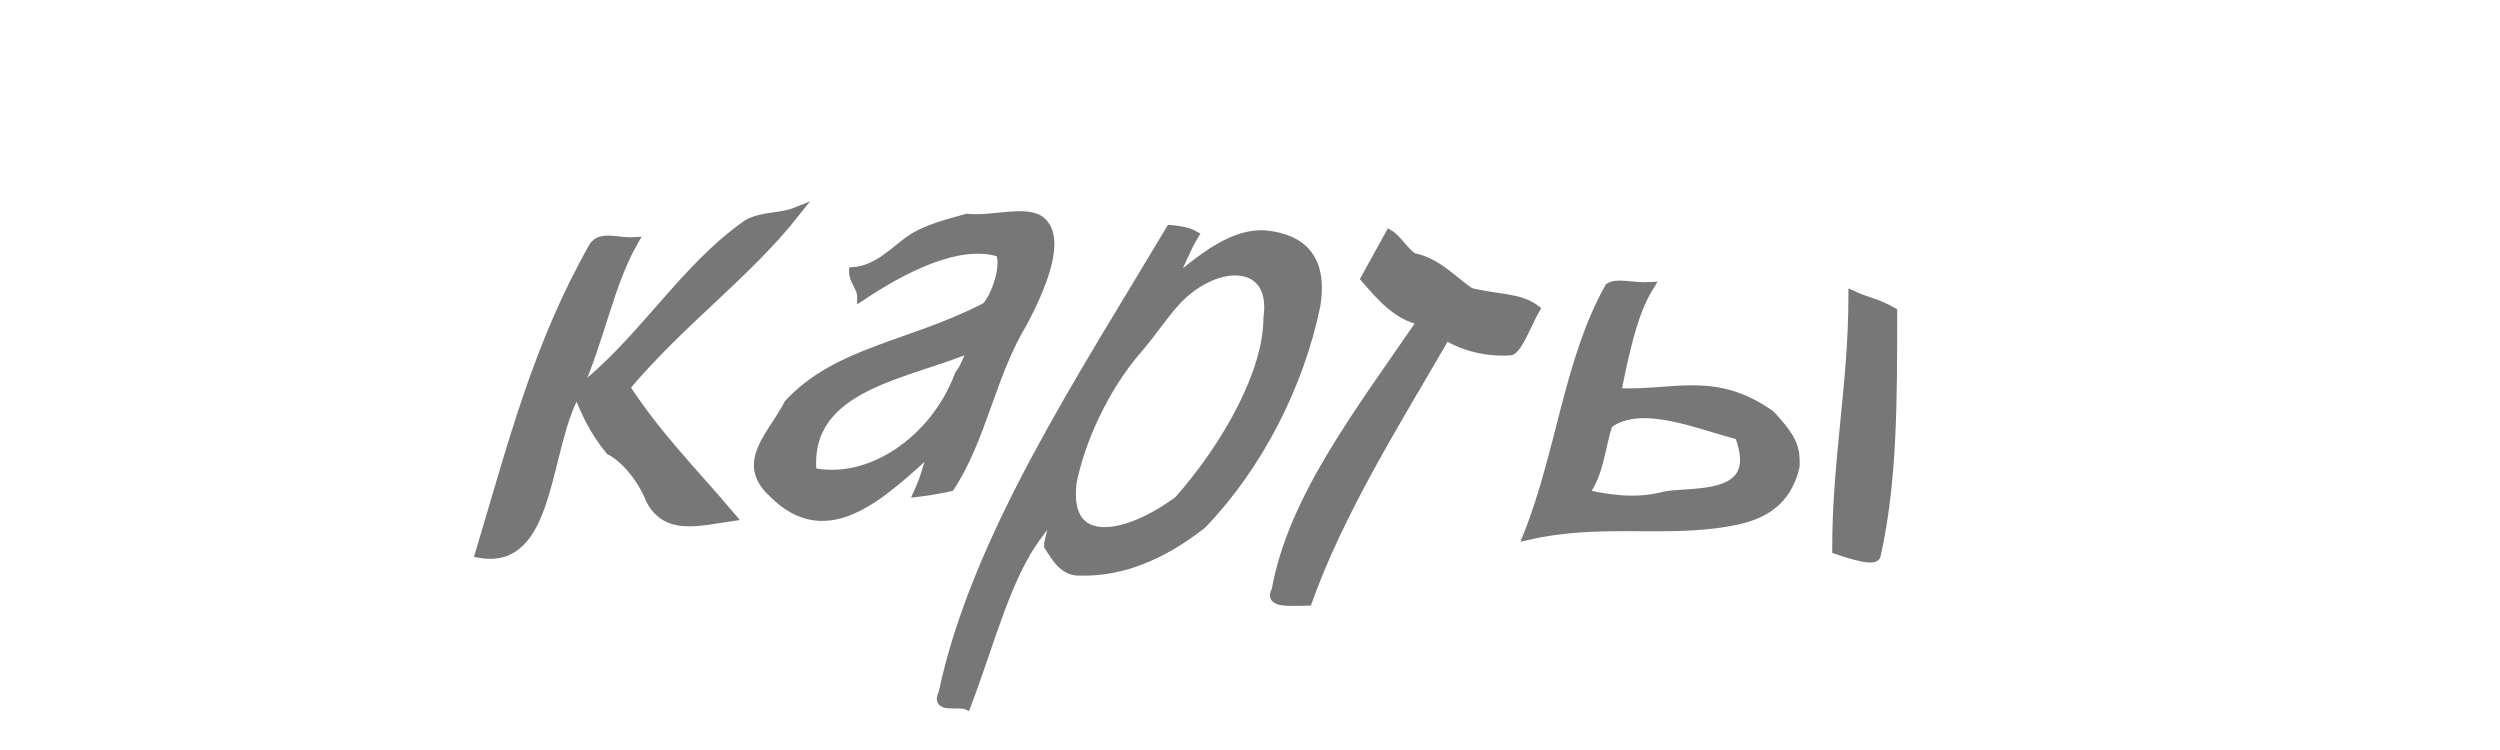
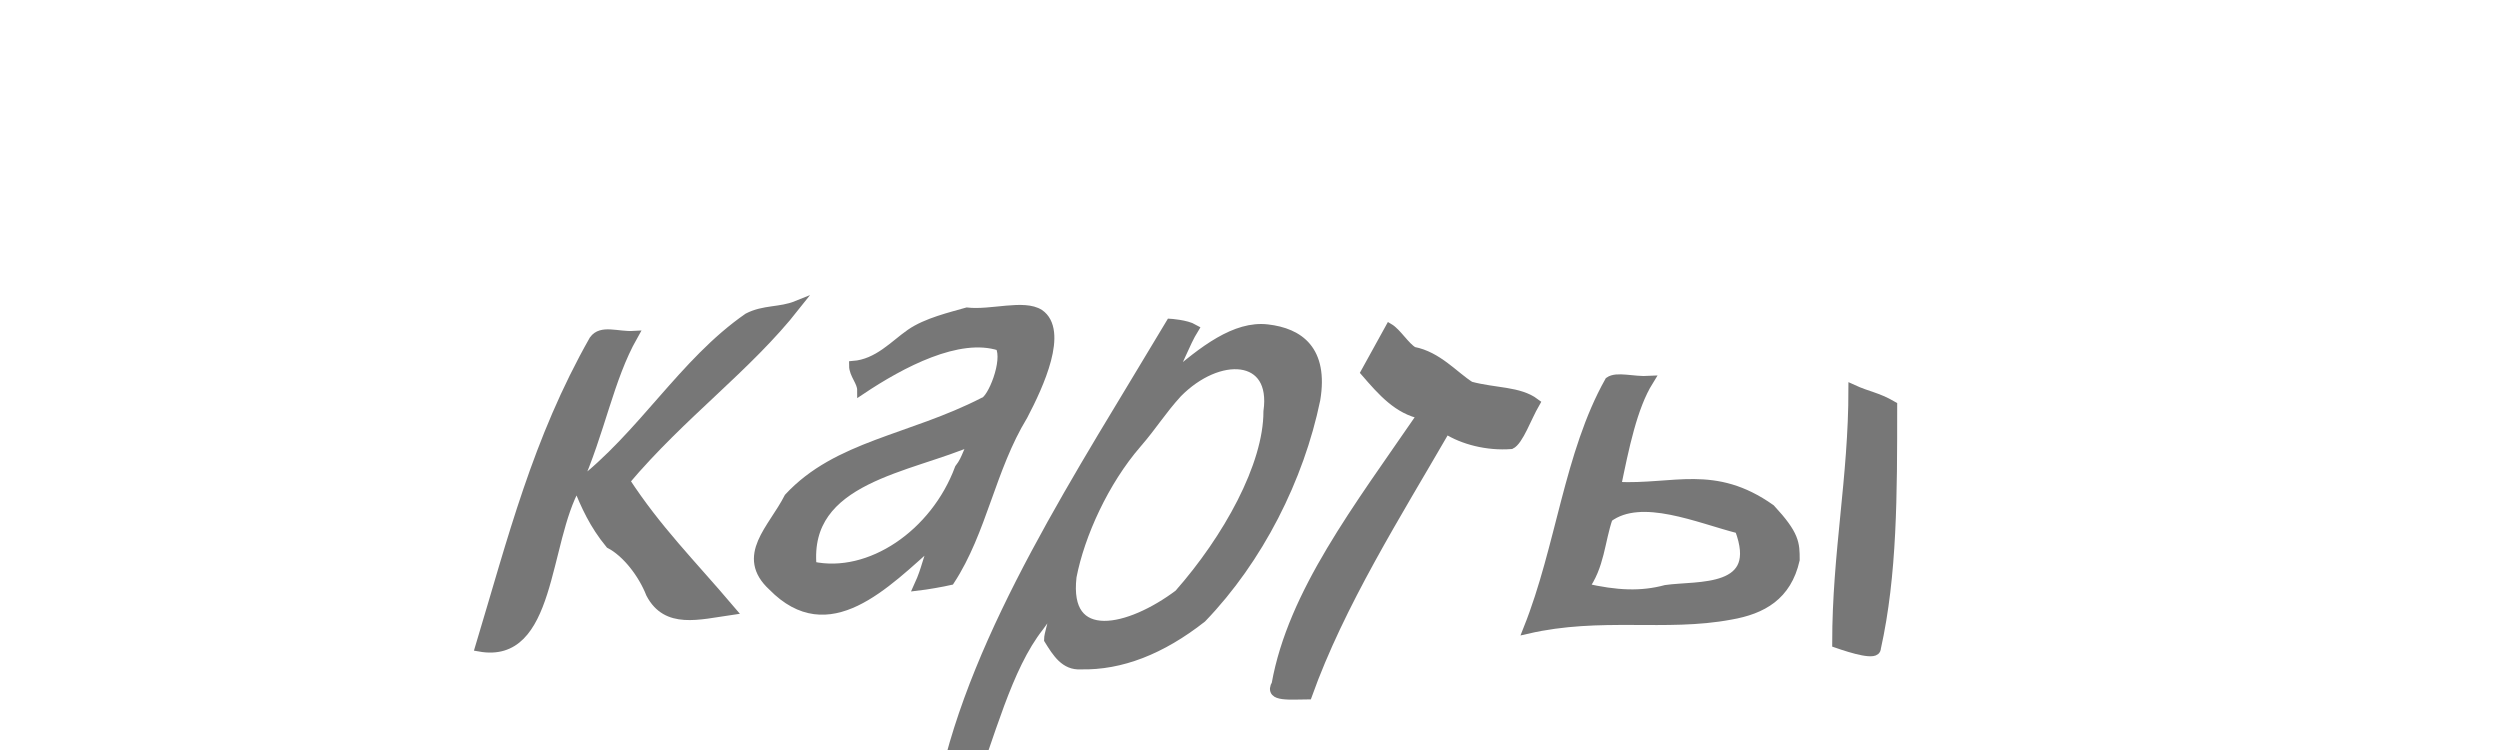
<svg xmlns="http://www.w3.org/2000/svg" width="80" height="24">
-   <g style="stroke-miterlimit:10;stroke-width:1px" transform="scale(0.26 0.3) translate(44 -50)" fill="#777" stroke="#777">
+   <g style="stroke-miterlimit:10;stroke-width:1px" transform="scale(0.26 0.3) translate(44 -40)" fill="#777" stroke="#777">
    <path transform="translate(-163 -8)" d="M217,80.6c-2,0.7-4,0.4-6,1.3c-8,4.8-13,12.6-21,17.9c3-5.8,4-11.4,7-16c-2,0.1-4-0.7-5,0.5c-7,10.7-10,21.2-14,32.7c9,1.4,8-11.1,12-17.2c1,2.1,2,4.1,4,6.2c2,0.9,4,3.1,5,5.3c2,3.3,6,2.3,10,1.8c-5-5.1-9-8.5-13-13.8C203,92.1,211,87.2,217,80.6L217,80.6z" />
    <path transform="translate(-3 0)" d="M78,73.3c-2,0.5-5,1.1-7,2.3c-2,1.2-4,3.2-7,3.4c0,0.9,1,1.7,1,2.6c5-2.9,12-6.1,17-4.7c1,1.6-1,5.8-2,6c-9,4-18,4.6-24,10.2c-2,3.4-6,6.2-2,9.4c7,6.2,14-0.2,20-4.8c-1,2-1,2.9-2,4.8c1-0.1,3-0.4,4-0.6c4-5.3,5-11.9,9-17.6c2-3.3,5-9,2-10.8C85,72.4,81,73.6,78,73.3L78,73.3z M77,90c-3,7-11,11.7-18,10.4c-1-9.5,12-10.4,20-13.5C78,87.9,78,88.9,77,90L77,90z" />
    <path transform="translate(-64 -5)" d="M176,80.1c-4-0.4-8,2.3-12,5.3c1-1.5,2-3.9,3-5.3c-1-0.5-3-0.6-3-0.6c-11,16-24,33-28,49.5c-1,1.6,2,0.8,3,1.2c3-6.8,5-14,9-18.4c3-3.7,1,0.4,1,1.4c1,1.4,2,2.8,4,2.7c5,0.1,10-1.6,15-5c7-6.3,12-14.9,14-23.3C183,82.4,180,80.5,176,80.1L176,80.1z M165,108.4c-6,3.9-14,5.6-13-1.9c1-4.5,4-10.2,8-14.2c2-2,3-3.5,5-5.4c5-4.4,12-4.2,11,2C176,94.7,171,102.5,165,108.4L165,108.4z" />
    <path transform="translate(16 2)" d="M108,77.7c2,2,4,4,7,4.5c-8,10.1-16,19.1-18,28.8c-1,1.4,2,1.1,4,1.1c4-9.7,11-19.3,17-28.3c2,1.1,5,1.8,8,1.6c1-0.4,2-2.9,3-4.4c-2-1.3-5-1.1-8-1.8c-2-1.1-4-3.2-7-3.7c-1-0.5-2-2-3-2.5C110,74.6,109,76.1,108,77.7L108,77.7z" />
    <path transform="translate(-76 2)" d="M260,79.5c0,9.5-2,17.5-2,27.1c2,0.6,5,1.4,5,0.5c2-7.8,2-16.3,2-25.8C263,80.3,262,80.3,260,79.5C260,79.5,260,79.5,260,79.5z" />
    <path transform="translate(-76 2)" d="M250,92.3c-7-4.3-12-2.1-19-2.4c1-4.2,2-8.5,4-11.3c-2,0.1-4-0.5-5,0.1c-5,7.7-6,17.7-10,26.4c9-1.8,17-0.2,25-1.5c4-0.6,7-2.1,8-5.9C253,96,253,95.1,250,92.3C250,92.3,250,92.3,250,92.3z M237,100.9c-3,0.7-6,0.6-10-0.2c2-2.3,2-5,3-7.5c4-2.6,11,0.1,16,1.2C249,101.3,241,100.4,237,100.9L237,100.9z" />
  </g>
</svg>
